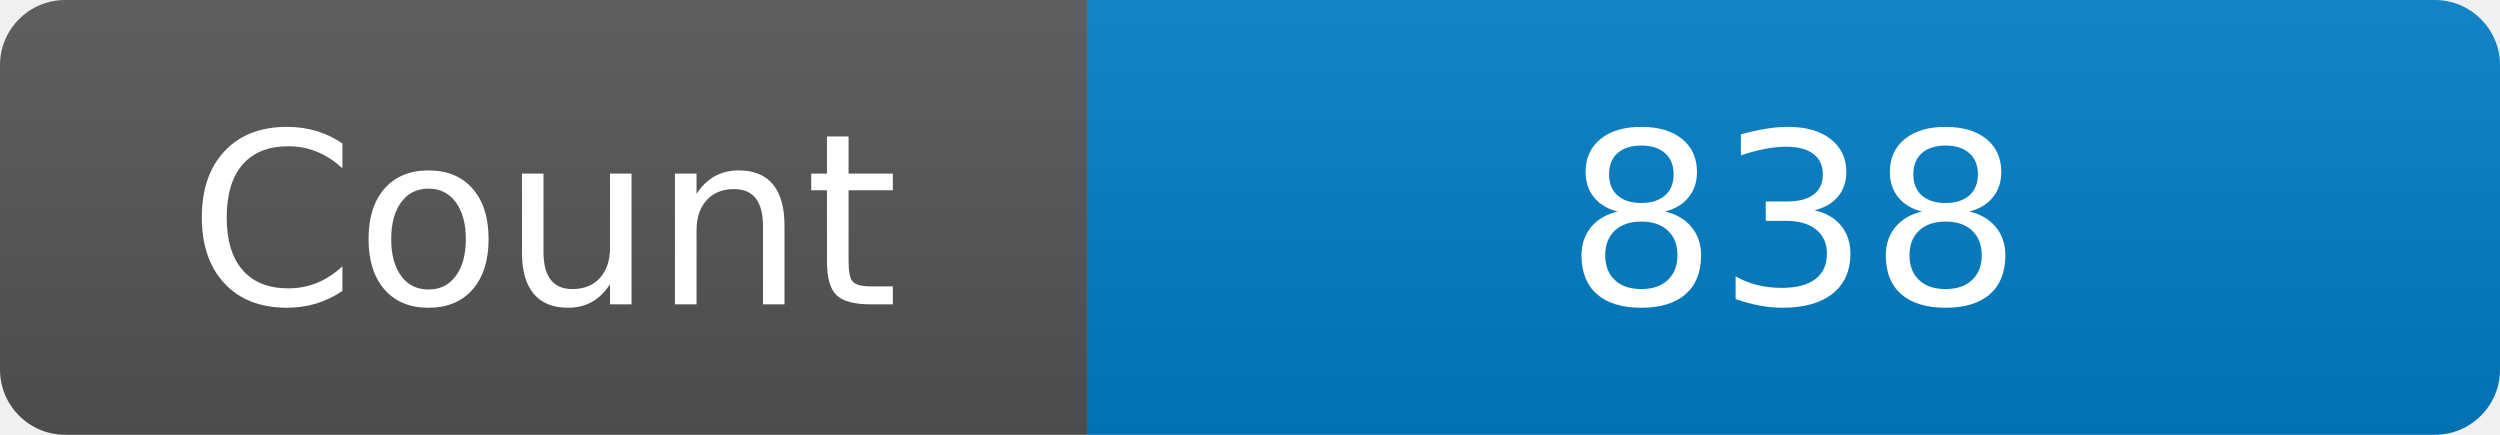
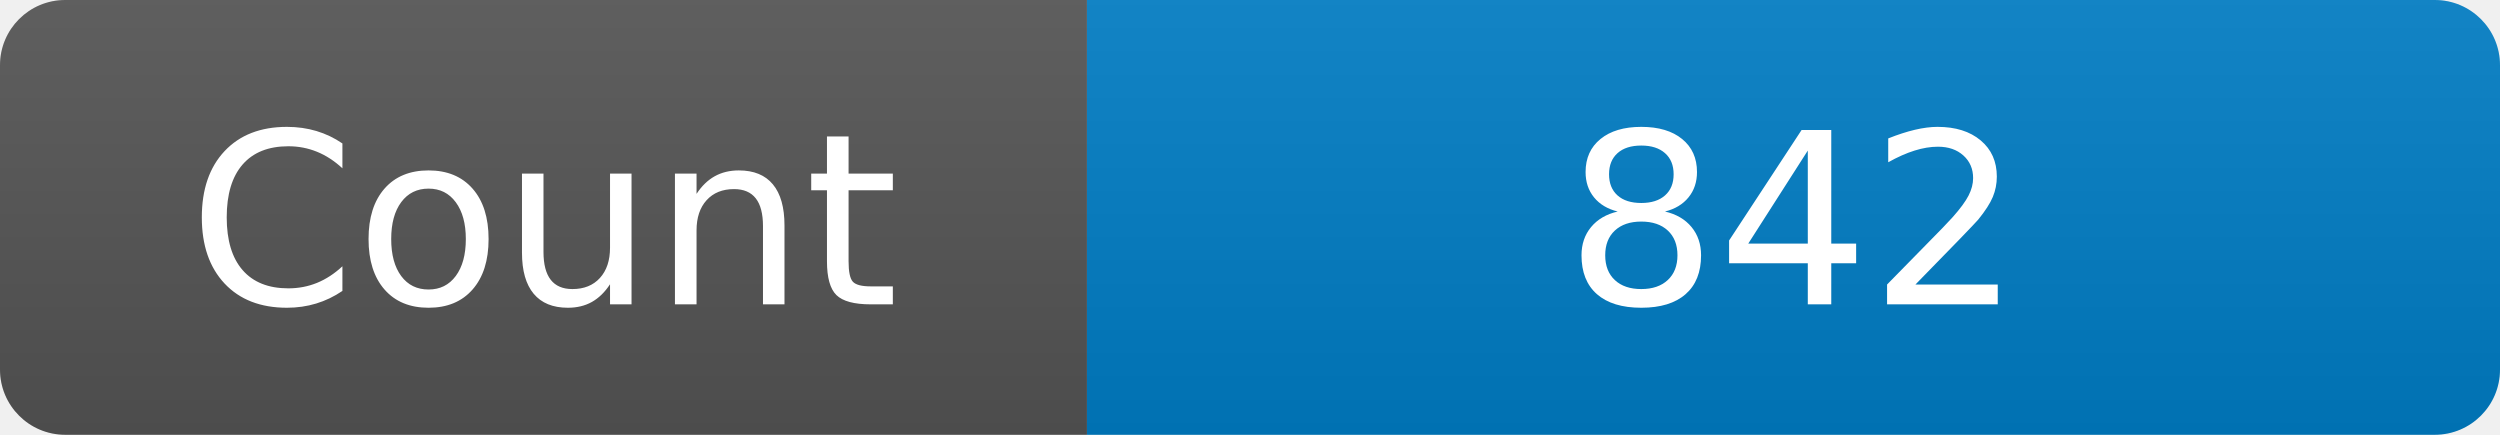
<svg xmlns="http://www.w3.org/2000/svg" width="115" height="20" role="img" aria-label="Maintained?: yes">
  <linearGradient id="s" x2="0" y2="100%">
    <stop offset="0" stop-color="#bbb" stop-opacity=".1" />
    <stop offset="1" stop-opacity=".1" />
  </linearGradient>
  <clipPath id="r">
    <rect width="115" height="20" rx="3" fill="#fff" />
  </clipPath>
  <g clip-path="url(#r)">
    <rect width="50" height="20" fill="#555" />
    <rect x="50" width="160" height="20" fill="#007ec6" />
    <rect width="115" height="20" fill="url(#s)" />
  </g>
  <g fill="#fff" text-anchor="middle" font-family="Verdana,Geneva,DejaVu Sans,sans-serif" font-size="110">
    <text x="250" y="140" transform="scale(.1)" fill="#fff">Count</text>
-     <text x="825" y="140" transform="scale(.1)" fill="#fff">838</text>
+     <text x="825" y="140" transform="scale(.1)" fill="#fff">842</text>
  </g>
</svg>
